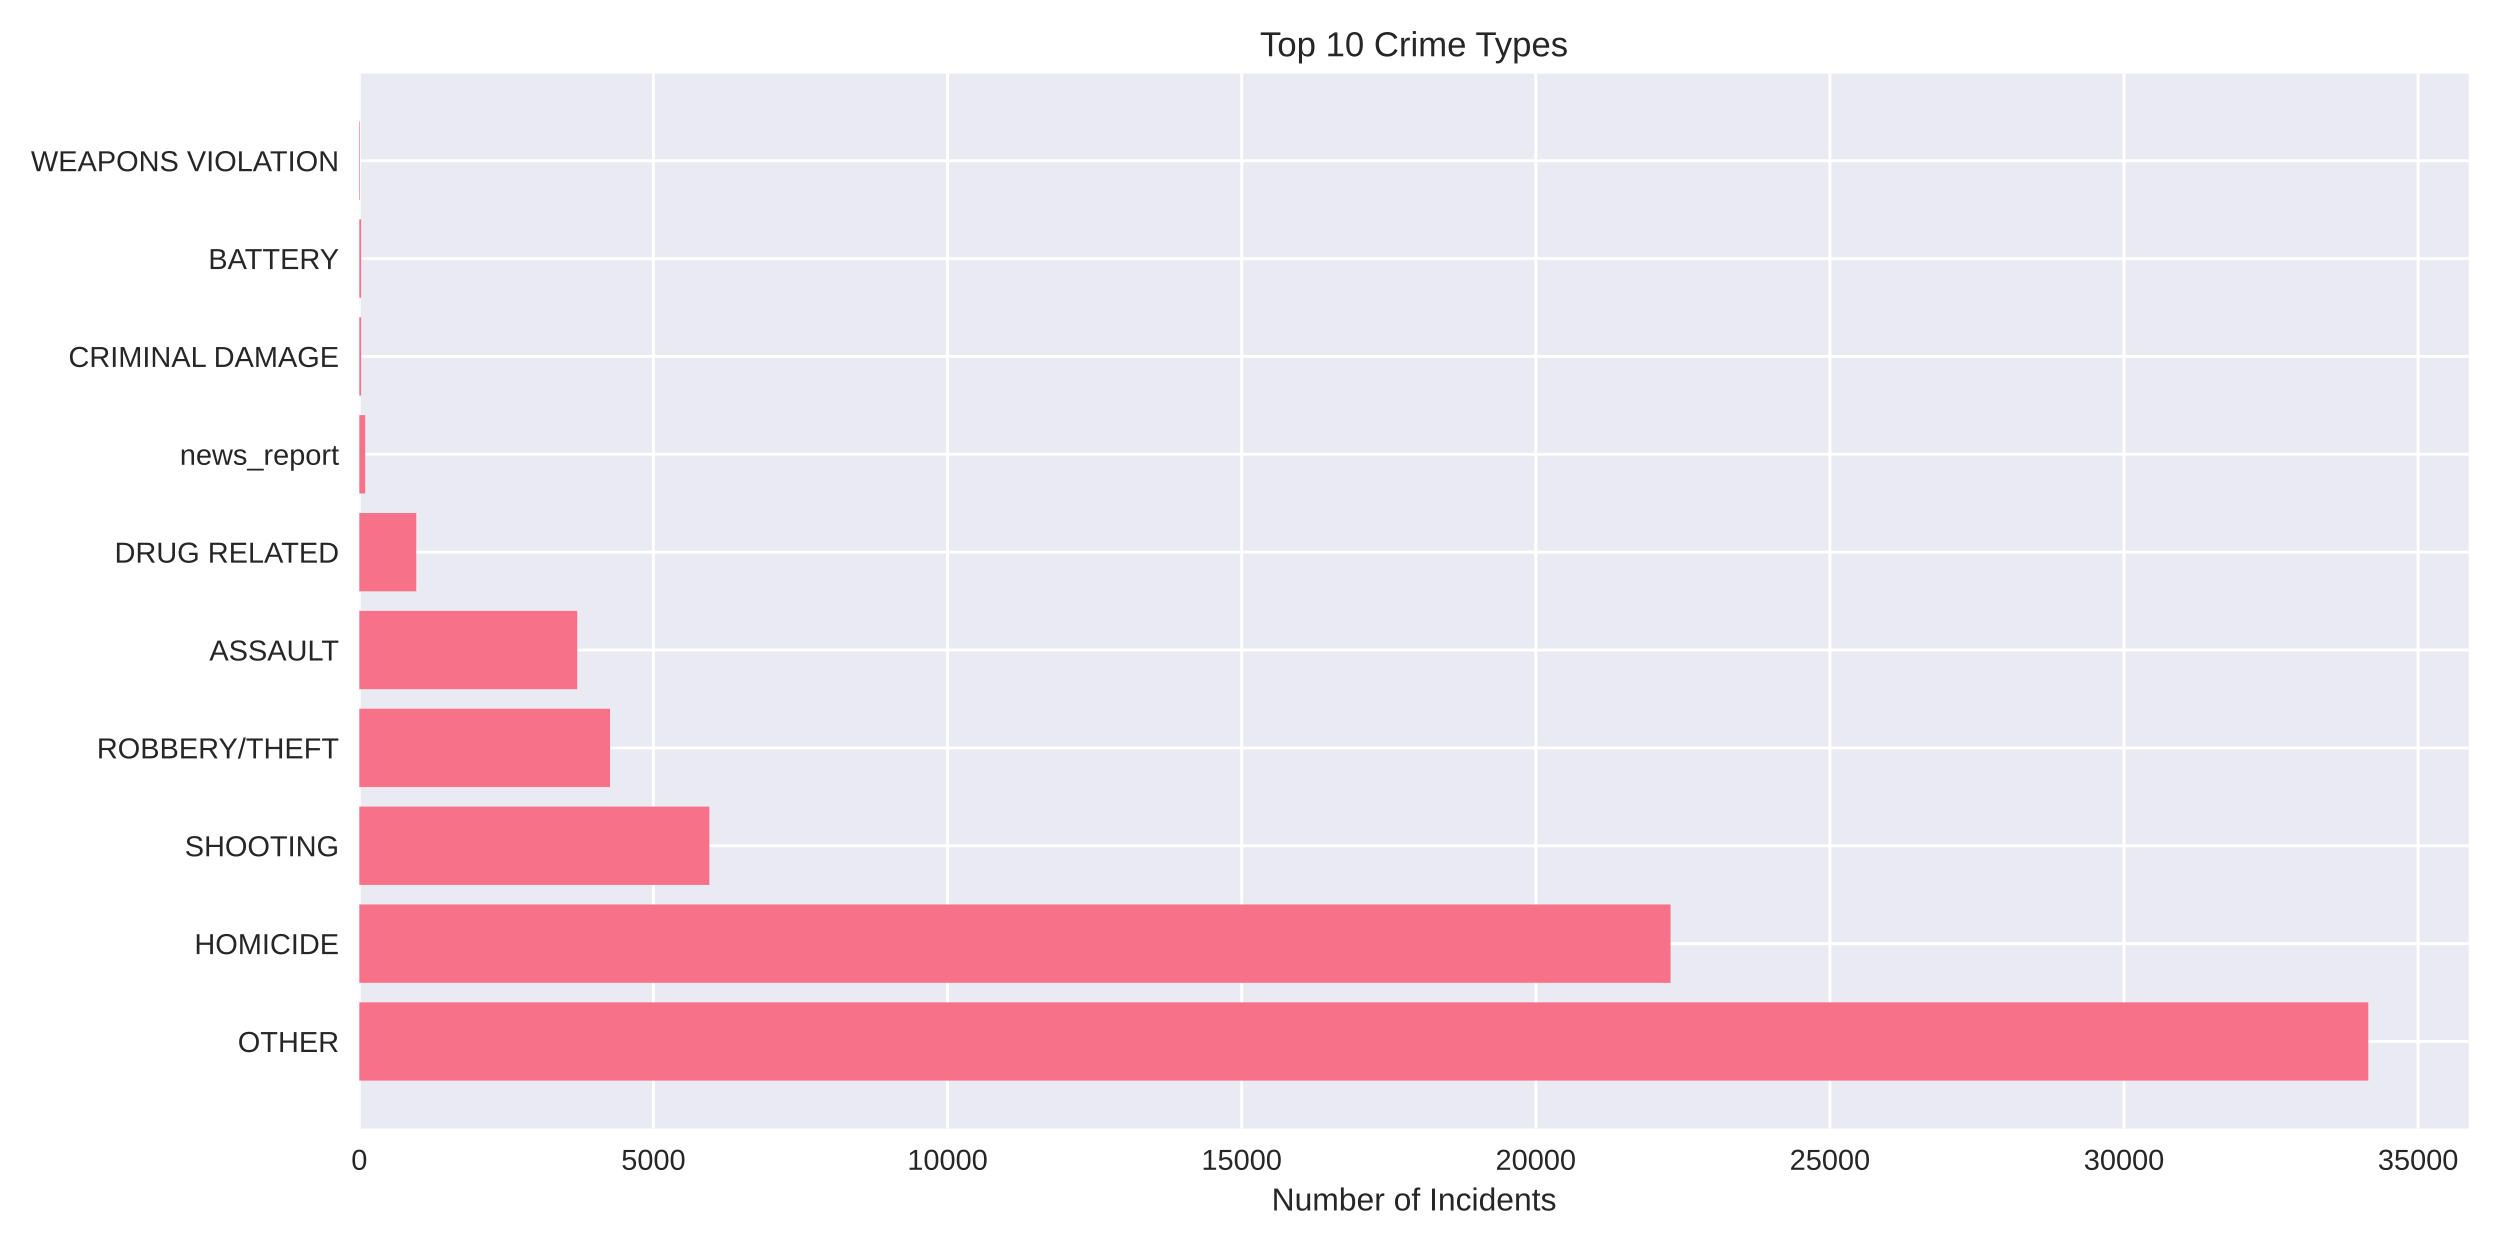
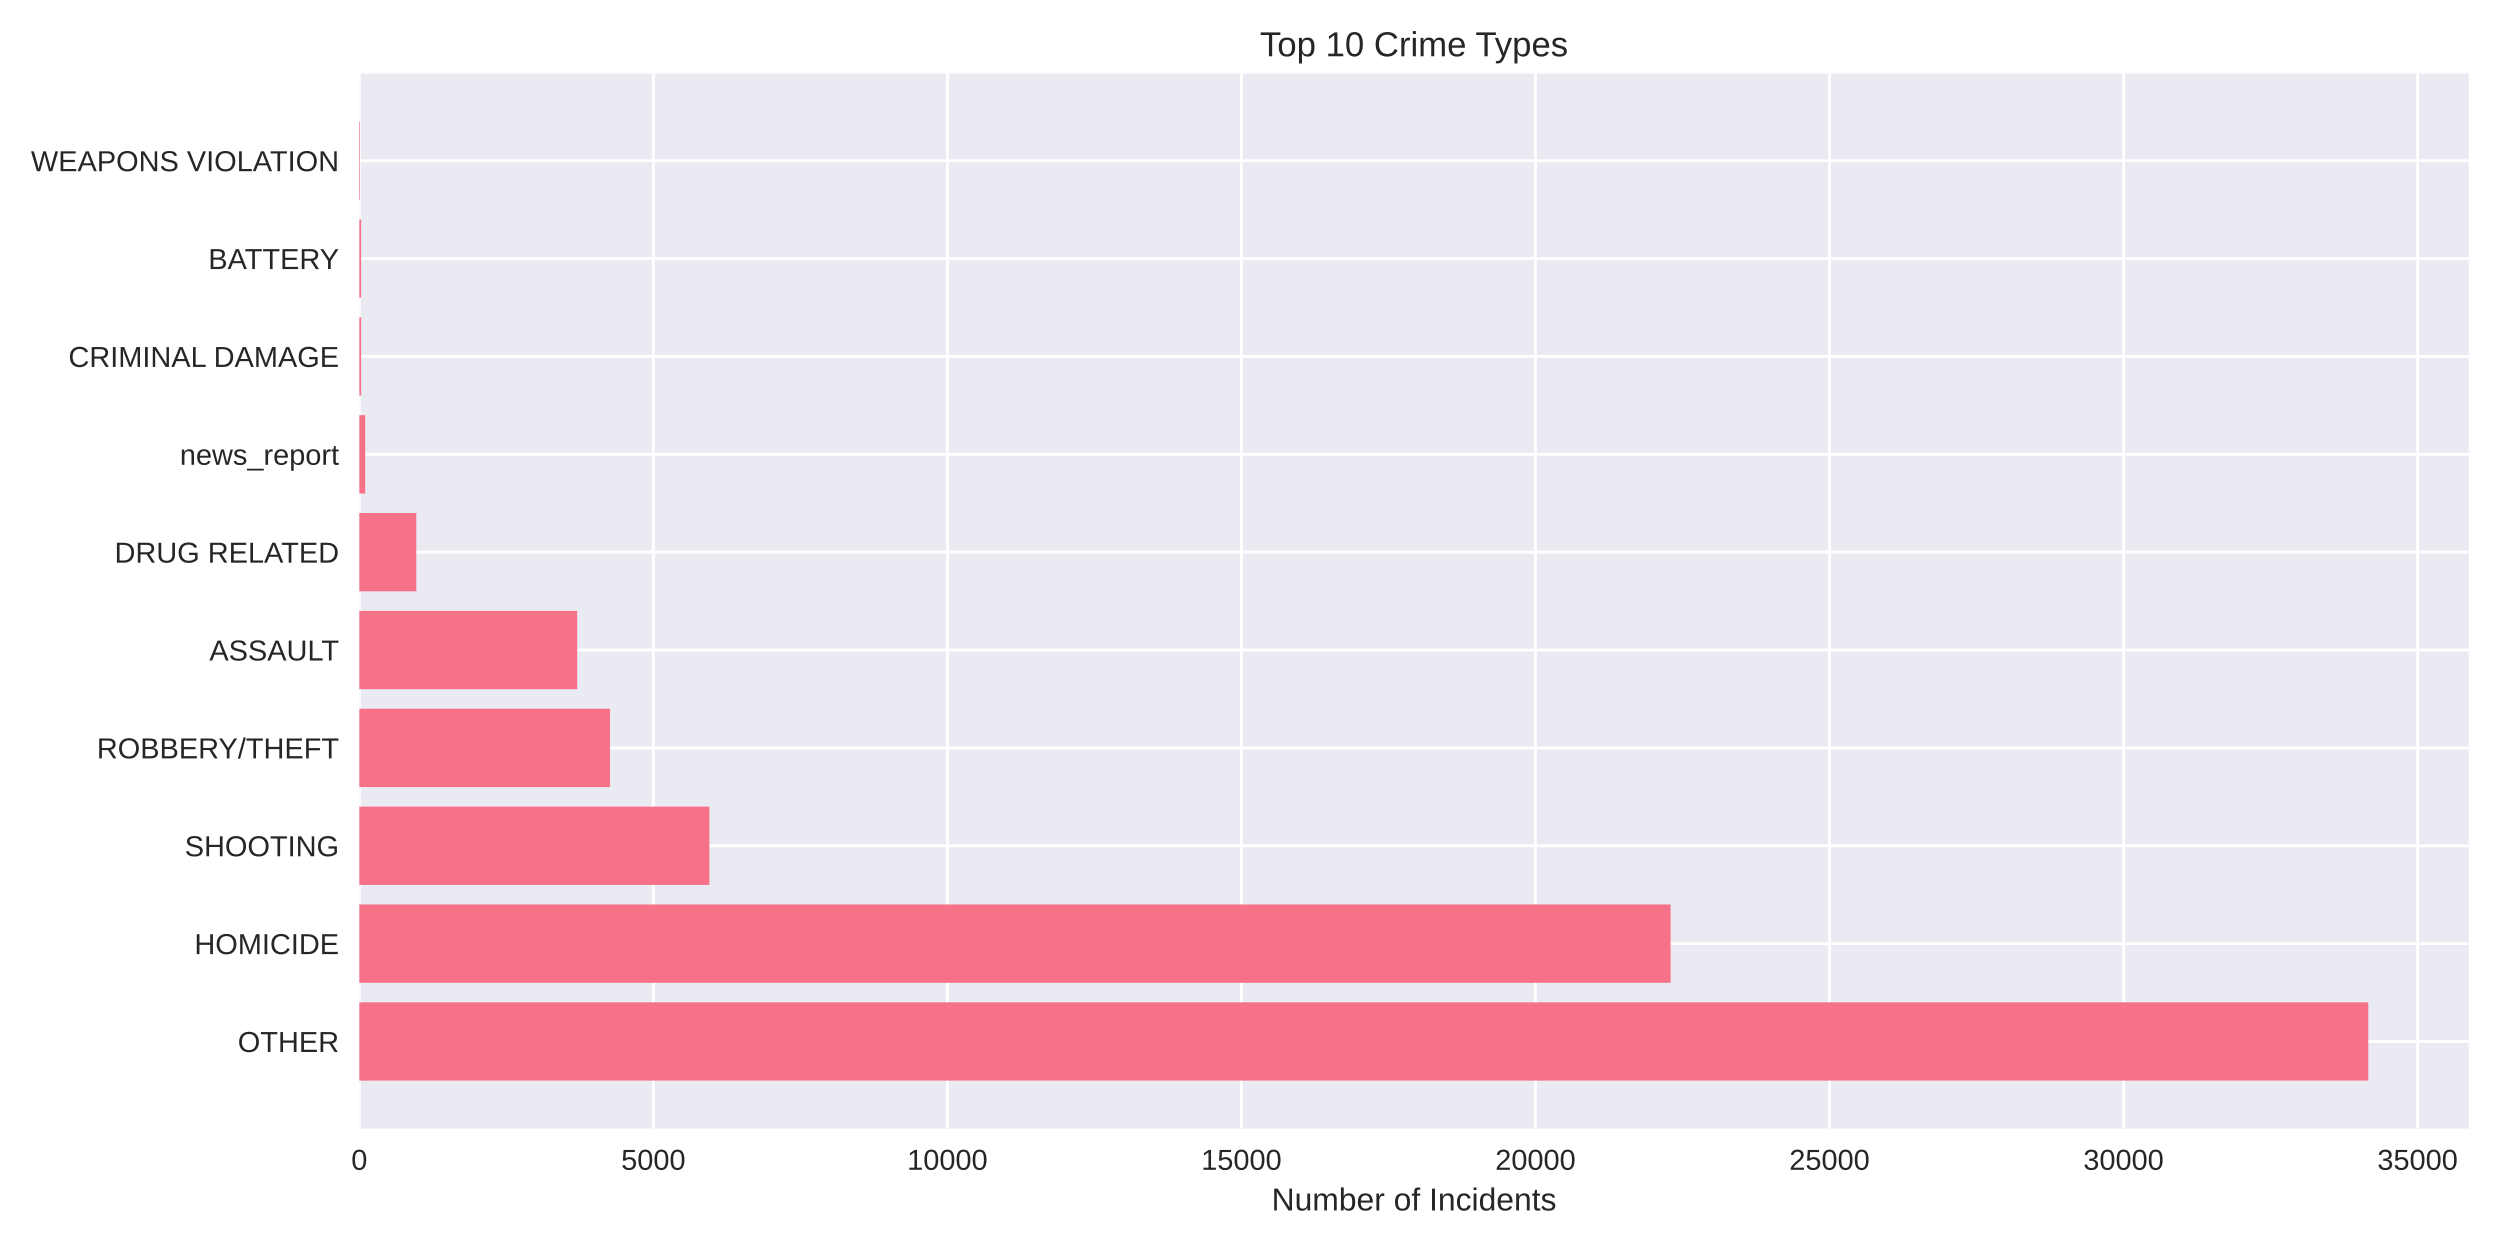
<svg xmlns="http://www.w3.org/2000/svg" width="864pt" height="432pt" viewBox="0 0 864 432" version="1.1">
  <defs>
    <style type="text/css">*{stroke-linejoin: round; stroke-linecap: butt}</style>
  </defs>
  <g id="figure_1">
    <g id="patch_1">
      <path d="M 0 432  L 864 432  L 864 0  L 0 0  z " style="fill: #ffffff" />
    </g>
    <g id="axes_1">
      <g id="patch_2">
        <path d="M 124.18 390.04  L 853.2 390.04  L 853.2 25.44  L 124.18 25.44  z " style="fill: #eaeaf2" />
      </g>
      <g id="matplotlib.axis_1">
        <g id="xtick_1">
          <g id="line2d_1">
-             <path d="M 124.18 390.04  L 124.18 25.44  " clip-path="url(#p6308593b8e)" style="fill: none; stroke: #ffffff; stroke-linecap: round" />
+             <path d="M 124.18 390.04  L 124.18 25.44  " clip-path="url(#p3757eeb11c)" style="fill: none; stroke: #ffffff; stroke-linecap: round" />
          </g>
          <g id="line2d_2" />
          <g id="text_1">
            <text style="fill: #262626; font: 10px 'Arial', 'Liberation Sans', 'DejaVu Sans', 'Bitstream Vera Sans', sans-serif; text-anchor: middle" x="124.18" y="404.287" transform="rotate(-0 124.18 404.2869)">0</text>
          </g>
        </g>
        <g id="xtick_2">
          <g id="line2d_3">
-             <path d="M 225.826 390.04  L 225.826 25.44  " clip-path="url(#p6308593b8e)" style="fill: none; stroke: #ffffff; stroke-linecap: round" />
+             <path d="M 225.799 390.04  L 225.799 25.44  " clip-path="url(#p3757eeb11c)" style="fill: none; stroke: #ffffff; stroke-linecap: round" />
          </g>
          <g id="line2d_4" />
          <g id="text_2">
-             <text style="fill: #262626; font: 10px 'Arial', 'Liberation Sans', 'DejaVu Sans', 'Bitstream Vera Sans', sans-serif; text-anchor: middle" x="225.826" y="404.287" transform="rotate(-0 225.8262 404.2869)">5000</text>
+             <text style="fill: #262626; font: 10px 'Arial', 'Liberation Sans', 'DejaVu Sans', 'Bitstream Vera Sans', sans-serif; text-anchor: middle" x="225.799" y="404.287" transform="rotate(-0 225.7995 404.2869)">5000</text>
          </g>
        </g>
        <g id="xtick_3">
          <g id="line2d_5">
-             <path d="M 327.472 390.04  L 327.472 25.44  " clip-path="url(#p6308593b8e)" style="fill: none; stroke: #ffffff; stroke-linecap: round" />
+             <path d="M 327.419 390.04  L 327.419 25.44  " clip-path="url(#p3757eeb11c)" style="fill: none; stroke: #ffffff; stroke-linecap: round" />
          </g>
          <g id="line2d_6" />
          <g id="text_3">
-             <text style="fill: #262626; font: 10px 'Arial', 'Liberation Sans', 'DejaVu Sans', 'Bitstream Vera Sans', sans-serif; text-anchor: middle" x="327.472" y="404.287" transform="rotate(-0 327.4725 404.2869)">10000</text>
+             <text style="fill: #262626; font: 10px 'Arial', 'Liberation Sans', 'DejaVu Sans', 'Bitstream Vera Sans', sans-serif; text-anchor: middle" x="327.419" y="404.287" transform="rotate(-0 327.4189 404.2869)">10000</text>
          </g>
        </g>
        <g id="xtick_4">
          <g id="line2d_7">
-             <path d="M 429.119 390.04  L 429.119 25.44  " clip-path="url(#p6308593b8e)" style="fill: none; stroke: #ffffff; stroke-linecap: round" />
+             <path d="M 429.038 390.04  L 429.038 25.44  " clip-path="url(#p3757eeb11c)" style="fill: none; stroke: #ffffff; stroke-linecap: round" />
          </g>
          <g id="line2d_8" />
          <g id="text_4">
-             <text style="fill: #262626; font: 10px 'Arial', 'Liberation Sans', 'DejaVu Sans', 'Bitstream Vera Sans', sans-serif; text-anchor: middle" x="429.119" y="404.287" transform="rotate(-0 429.1187 404.2869)">15000</text>
+             <text style="fill: #262626; font: 10px 'Arial', 'Liberation Sans', 'DejaVu Sans', 'Bitstream Vera Sans', sans-serif; text-anchor: middle" x="429.038" y="404.287" transform="rotate(-0 429.0384 404.2869)">15000</text>
          </g>
        </g>
        <g id="xtick_5">
          <g id="line2d_9">
-             <path d="M 530.765 390.04  L 530.765 25.44  " clip-path="url(#p6308593b8e)" style="fill: none; stroke: #ffffff; stroke-linecap: round" />
+             <path d="M 530.658 390.04  L 530.658 25.44  " clip-path="url(#p3757eeb11c)" style="fill: none; stroke: #ffffff; stroke-linecap: round" />
          </g>
          <g id="line2d_10" />
          <g id="text_5">
-             <text style="fill: #262626; font: 10px 'Arial', 'Liberation Sans', 'DejaVu Sans', 'Bitstream Vera Sans', sans-serif; text-anchor: middle" x="530.765" y="404.287" transform="rotate(-0 530.7649 404.2869)">20000</text>
+             <text style="fill: #262626; font: 10px 'Arial', 'Liberation Sans', 'DejaVu Sans', 'Bitstream Vera Sans', sans-serif; text-anchor: middle" x="530.658" y="404.287" transform="rotate(-0 530.6578 404.2869)">20000</text>
          </g>
        </g>
        <g id="xtick_6">
          <g id="line2d_11">
-             <path d="M 632.411 390.04  L 632.411 25.44  " clip-path="url(#p6308593b8e)" style="fill: none; stroke: #ffffff; stroke-linecap: round" />
+             <path d="M 632.277 390.04  L 632.277 25.44  " clip-path="url(#p3757eeb11c)" style="fill: none; stroke: #ffffff; stroke-linecap: round" />
          </g>
          <g id="line2d_12" />
          <g id="text_6">
-             <text style="fill: #262626; font: 10px 'Arial', 'Liberation Sans', 'DejaVu Sans', 'Bitstream Vera Sans', sans-serif; text-anchor: middle" x="632.411" y="404.287" transform="rotate(-0 632.4112 404.2869)">25000</text>
+             <text style="fill: #262626; font: 10px 'Arial', 'Liberation Sans', 'DejaVu Sans', 'Bitstream Vera Sans', sans-serif; text-anchor: middle" x="632.277" y="404.287" transform="rotate(-0 632.2773 404.2869)">25000</text>
          </g>
        </g>
        <g id="xtick_7">
          <g id="line2d_13">
-             <path d="M 734.057 390.04  L 734.057 25.44  " clip-path="url(#p6308593b8e)" style="fill: none; stroke: #ffffff; stroke-linecap: round" />
+             <path d="M 733.897 390.04  L 733.897 25.44  " clip-path="url(#p3757eeb11c)" style="fill: none; stroke: #ffffff; stroke-linecap: round" />
          </g>
          <g id="line2d_14" />
          <g id="text_7">
-             <text style="fill: #262626; font: 10px 'Arial', 'Liberation Sans', 'DejaVu Sans', 'Bitstream Vera Sans', sans-serif; text-anchor: middle" x="734.057" y="404.287" transform="rotate(-0 734.0574 404.2869)">30000</text>
+             <text style="fill: #262626; font: 10px 'Arial', 'Liberation Sans', 'DejaVu Sans', 'Bitstream Vera Sans', sans-serif; text-anchor: middle" x="733.897" y="404.287" transform="rotate(-0 733.8967 404.2869)">30000</text>
          </g>
        </g>
        <g id="xtick_8">
          <g id="line2d_15">
-             <path d="M 835.704 390.04  L 835.704 25.44  " clip-path="url(#p6308593b8e)" style="fill: none; stroke: #ffffff; stroke-linecap: round" />
+             <path d="M 835.516 390.04  L 835.516 25.44  " clip-path="url(#p3757eeb11c)" style="fill: none; stroke: #ffffff; stroke-linecap: round" />
          </g>
          <g id="line2d_16" />
          <g id="text_8">
-             <text style="fill: #262626; font: 10px 'Arial', 'Liberation Sans', 'DejaVu Sans', 'Bitstream Vera Sans', sans-serif; text-anchor: middle" x="835.704" y="404.287" transform="rotate(-0 835.7036 404.2869)">35000</text>
+             <text style="fill: #262626; font: 10px 'Arial', 'Liberation Sans', 'DejaVu Sans', 'Bitstream Vera Sans', sans-serif; text-anchor: middle" x="835.516" y="404.287" transform="rotate(-0 835.5162 404.2869)">35000</text>
          </g>
        </g>
        <g id="text_9">
          <text style="fill: #262626; font: 11px 'Arial', 'Liberation Sans', 'DejaVu Sans', 'Bitstream Vera Sans', sans-serif; text-anchor: middle" x="488.69" y="418.333" transform="rotate(-0 488.69 418.3334)">Number of Incidents</text>
        </g>
      </g>
      <g id="matplotlib.axis_2">
        <g id="ytick_1">
          <g id="line2d_17">
-             <path d="M 124.18 359.939  L 853.2 359.939  " clip-path="url(#p6308593b8e)" style="fill: none; stroke: #ffffff; stroke-linecap: round" />
+             <path d="M 124.18 359.939  L 853.2 359.939  " clip-path="url(#p3757eeb11c)" style="fill: none; stroke: #ffffff; stroke-linecap: round" />
          </g>
          <g id="line2d_18" />
          <g id="text_10">
            <text style="fill: #262626; font: 10px 'Arial', 'Liberation Sans', 'DejaVu Sans', 'Bitstream Vera Sans', sans-serif; text-anchor: end" x="117.18" y="363.562" transform="rotate(-0 117.18 363.562)">OTHER</text>
          </g>
        </g>
        <g id="ytick_2">
          <g id="line2d_19">
-             <path d="M 124.18 326.117  L 853.2 326.117  " clip-path="url(#p6308593b8e)" style="fill: none; stroke: #ffffff; stroke-linecap: round" />
+             <path d="M 124.18 326.117  L 853.2 326.117  " clip-path="url(#p3757eeb11c)" style="fill: none; stroke: #ffffff; stroke-linecap: round" />
          </g>
          <g id="line2d_20" />
          <g id="text_11">
            <text style="fill: #262626; font: 10px 'Arial', 'Liberation Sans', 'DejaVu Sans', 'Bitstream Vera Sans', sans-serif; text-anchor: end" x="117.18" y="329.74" transform="rotate(-0 117.18 329.7401)">HOMICIDE</text>
          </g>
        </g>
        <g id="ytick_3">
          <g id="line2d_21">
-             <path d="M 124.18 292.295  L 853.2 292.295  " clip-path="url(#p6308593b8e)" style="fill: none; stroke: #ffffff; stroke-linecap: round" />
+             <path d="M 124.18 292.295  L 853.2 292.295  " clip-path="url(#p3757eeb11c)" style="fill: none; stroke: #ffffff; stroke-linecap: round" />
          </g>
          <g id="line2d_22" />
          <g id="text_12">
            <text style="fill: #262626; font: 10px 'Arial', 'Liberation Sans', 'DejaVu Sans', 'Bitstream Vera Sans', sans-serif; text-anchor: end" x="117.18" y="295.918" transform="rotate(-0 117.18 295.9182)">SHOOTING</text>
          </g>
        </g>
        <g id="ytick_4">
          <g id="line2d_23">
-             <path d="M 124.18 258.473  L 853.2 258.473  " clip-path="url(#p6308593b8e)" style="fill: none; stroke: #ffffff; stroke-linecap: round" />
+             <path d="M 124.18 258.473  L 853.2 258.473  " clip-path="url(#p3757eeb11c)" style="fill: none; stroke: #ffffff; stroke-linecap: round" />
          </g>
          <g id="line2d_24" />
          <g id="text_13">
            <text style="fill: #262626; font: 10px 'Arial', 'Liberation Sans', 'DejaVu Sans', 'Bitstream Vera Sans', sans-serif; text-anchor: end" x="117.18" y="262.096" transform="rotate(-0 117.18 262.0963)">ROBBERY/THEFT</text>
          </g>
        </g>
        <g id="ytick_5">
          <g id="line2d_25">
-             <path d="M 124.18 224.651  L 853.2 224.651  " clip-path="url(#p6308593b8e)" style="fill: none; stroke: #ffffff; stroke-linecap: round" />
+             <path d="M 124.18 224.651  L 853.2 224.651  " clip-path="url(#p3757eeb11c)" style="fill: none; stroke: #ffffff; stroke-linecap: round" />
          </g>
          <g id="line2d_26" />
          <g id="text_14">
            <text style="fill: #262626; font: 10px 'Arial', 'Liberation Sans', 'DejaVu Sans', 'Bitstream Vera Sans', sans-serif; text-anchor: end" x="117.18" y="228.274" transform="rotate(-0 117.18 228.2744)">ASSAULT</text>
          </g>
        </g>
        <g id="ytick_6">
          <g id="line2d_27">
-             <path d="M 124.18 190.829  L 853.2 190.829  " clip-path="url(#p6308593b8e)" style="fill: none; stroke: #ffffff; stroke-linecap: round" />
+             <path d="M 124.18 190.829  L 853.2 190.829  " clip-path="url(#p3757eeb11c)" style="fill: none; stroke: #ffffff; stroke-linecap: round" />
          </g>
          <g id="line2d_28" />
          <g id="text_15">
            <text style="fill: #262626; font: 10px 'Arial', 'Liberation Sans', 'DejaVu Sans', 'Bitstream Vera Sans', sans-serif; text-anchor: end" x="117.18" y="194.452" transform="rotate(-0 117.18 194.4525)">DRUG RELATED</text>
          </g>
        </g>
        <g id="ytick_7">
          <g id="line2d_29">
-             <path d="M 124.18 157.007  L 853.2 157.007  " clip-path="url(#p6308593b8e)" style="fill: none; stroke: #ffffff; stroke-linecap: round" />
+             <path d="M 124.18 157.007  L 853.2 157.007  " clip-path="url(#p3757eeb11c)" style="fill: none; stroke: #ffffff; stroke-linecap: round" />
          </g>
          <g id="line2d_30" />
          <g id="text_16">
            <text style="fill: #262626; font: 10px 'Arial', 'Liberation Sans', 'DejaVu Sans', 'Bitstream Vera Sans', sans-serif; text-anchor: end" x="117.18" y="160.631" transform="rotate(-0 117.18 160.6306)">news_report</text>
          </g>
        </g>
        <g id="ytick_8">
          <g id="line2d_31">
-             <path d="M 124.18 123.185  L 853.2 123.185  " clip-path="url(#p6308593b8e)" style="fill: none; stroke: #ffffff; stroke-linecap: round" />
+             <path d="M 124.18 123.185  L 853.2 123.185  " clip-path="url(#p3757eeb11c)" style="fill: none; stroke: #ffffff; stroke-linecap: round" />
          </g>
          <g id="line2d_32" />
          <g id="text_17">
            <text style="fill: #262626; font: 10px 'Arial', 'Liberation Sans', 'DejaVu Sans', 'Bitstream Vera Sans', sans-serif; text-anchor: end" x="117.18" y="126.809" transform="rotate(-0 117.18 126.8087)">CRIMINAL DAMAGE</text>
          </g>
        </g>
        <g id="ytick_9">
          <g id="line2d_33">
-             <path d="M 124.18 89.363  L 853.2 89.363  " clip-path="url(#p6308593b8e)" style="fill: none; stroke: #ffffff; stroke-linecap: round" />
+             <path d="M 124.18 89.363  L 853.2 89.363  " clip-path="url(#p3757eeb11c)" style="fill: none; stroke: #ffffff; stroke-linecap: round" />
          </g>
          <g id="line2d_34" />
          <g id="text_18">
            <text style="fill: #262626; font: 10px 'Arial', 'Liberation Sans', 'DejaVu Sans', 'Bitstream Vera Sans', sans-serif; text-anchor: end" x="117.18" y="92.987" transform="rotate(-0 117.18 92.98681)">BATTERY</text>
          </g>
        </g>
        <g id="ytick_10">
          <g id="line2d_35">
-             <path d="M 124.18 55.541  L 853.2 55.541  " clip-path="url(#p6308593b8e)" style="fill: none; stroke: #ffffff; stroke-linecap: round" />
+             <path d="M 124.18 55.541  L 853.2 55.541  " clip-path="url(#p3757eeb11c)" style="fill: none; stroke: #ffffff; stroke-linecap: round" />
          </g>
          <g id="line2d_36" />
          <g id="text_19">
            <text style="fill: #262626; font: 10px 'Arial', 'Liberation Sans', 'DejaVu Sans', 'Bitstream Vera Sans', sans-serif; text-anchor: end" x="117.18" y="59.165" transform="rotate(-0 117.18 59.16492)">WEAPONS VIOLATION</text>
          </g>
        </g>
      </g>
      <g id="patch_3">
-         <path d="M 124.18 373.467  L 818.485 373.467  L 818.485 346.41  L 124.18 346.41  z " clip-path="url(#p6308593b8e)" style="fill: #f77189" />
+         <path d="M 124.18 373.467  L 818.485 373.467  L 818.485 346.41  L 124.18 346.41  z " clip-path="url(#p3757eeb11c)" style="fill: #f77189" />
      </g>
      <g id="patch_4">
-         <path d="M 124.18 339.645  L 577.339 339.645  L 577.339 312.588  L 124.18 312.588  z " clip-path="url(#p6308593b8e)" style="fill: #f77189" />
+         <path d="M 124.18 339.645  L 577.362 339.645  L 577.362 312.588  L 124.18 312.588  z " clip-path="url(#p3757eeb11c)" style="fill: #f77189" />
      </g>
      <g id="patch_5">
-         <path d="M 124.18 305.823  L 245.159 305.823  L 245.159 278.766  L 124.18 278.766  z " clip-path="url(#p6308593b8e)" style="fill: #f77189" />
+         <path d="M 124.18 305.823  L 245.168 305.823  L 245.168 278.766  L 124.18 278.766  z " clip-path="url(#p3757eeb11c)" style="fill: #f77189" />
      </g>
      <g id="patch_6">
-         <path d="M 124.18 272.002  L 210.823 272.002  L 210.823 244.944  L 124.18 244.944  z " clip-path="url(#p6308593b8e)" style="fill: #f77189" />
+         <path d="M 124.18 272.002  L 210.821 272.002  L 210.821 244.944  L 124.18 244.944  z " clip-path="url(#p3757eeb11c)" style="fill: #f77189" />
      </g>
      <g id="patch_7">
-         <path d="M 124.18 238.18  L 199.5 238.18  L 199.5 211.122  L 124.18 211.122  z " clip-path="url(#p6308593b8e)" style="fill: #f77189" />
+         <path d="M 124.18 238.18  L 199.48 238.18  L 199.48 211.122  L 124.18 211.122  z " clip-path="url(#p3757eeb11c)" style="fill: #f77189" />
      </g>
      <g id="patch_8">
-         <path d="M 124.18 204.358  L 143.859 204.358  L 143.859 177.3  L 124.18 177.3  z " clip-path="url(#p6308593b8e)" style="fill: #f77189" />
+         <path d="M 124.18 204.358  L 143.874 204.358  L 143.874 177.3  L 124.18 177.3  z " clip-path="url(#p3757eeb11c)" style="fill: #f77189" />
      </g>
      <g id="patch_9">
-         <path d="M 124.18 170.536  L 126.213 170.536  L 126.213 143.478  L 124.18 143.478  z " clip-path="url(#p6308593b8e)" style="fill: #f77189" />
+         <path d="M 124.18 170.536  L 126.212 170.536  L 126.212 143.478  L 124.18 143.478  z " clip-path="url(#p3757eeb11c)" style="fill: #f77189" />
      </g>
      <g id="patch_10">
-         <path d="M 124.18 136.714  L 124.81 136.714  L 124.81 109.657  L 124.18 109.657  z " clip-path="url(#p6308593b8e)" style="fill: #f77189" />
+         <path d="M 124.18 136.714  L 124.81 136.714  L 124.81 109.657  L 124.18 109.657  z " clip-path="url(#p3757eeb11c)" style="fill: #f77189" />
      </g>
      <g id="patch_11">
-         <path d="M 124.18 102.892  L 124.81 102.892  L 124.81 75.835  L 124.18 75.835  z " clip-path="url(#p6308593b8e)" style="fill: #f77189" />
+         <path d="M 124.18 102.892  L 124.81 102.892  L 124.81 75.835  L 124.18 75.835  z " clip-path="url(#p3757eeb11c)" style="fill: #f77189" />
      </g>
      <g id="patch_12">
-         <path d="M 124.18 69.07  L 124.404 69.07  L 124.404 42.013  L 124.18 42.013  z " clip-path="url(#p6308593b8e)" style="fill: #f77189" />
+         <path d="M 124.18 69.07  L 124.404 69.07  L 124.404 42.013  L 124.18 42.013  z " clip-path="url(#p3757eeb11c)" style="fill: #f77189" />
      </g>
      <g id="patch_13">
        <path d="M 124.18 390.04  L 124.18 25.44  " style="fill: none" />
      </g>
      <g id="patch_14">
        <path d="M 853.2 390.04  L 853.2 25.44  " style="fill: none" />
      </g>
      <g id="patch_15">
        <path d="M 124.18 390.04  L 853.2 390.04  " style="fill: none" />
      </g>
      <g id="patch_16">
        <path d="M 124.18 25.44  L 853.2 25.44  " style="fill: none" />
      </g>
      <g id="text_20">
        <text style="fill: #262626; font: 12px 'Arial', 'Liberation Sans', 'DejaVu Sans', 'Bitstream Vera Sans', sans-serif; text-anchor: middle" x="488.69" y="19.44" transform="rotate(-0 488.69 19.44)">Top 10 Crime Types</text>
      </g>
    </g>
  </g>
  <defs>
-     <clipPath id="p6308593b8e">
+     <clipPath id="p3757eeb11c">
      <rect x="124.18" y="25.44" width="729.02" height="364.6" />
    </clipPath>
  </defs>
</svg>
